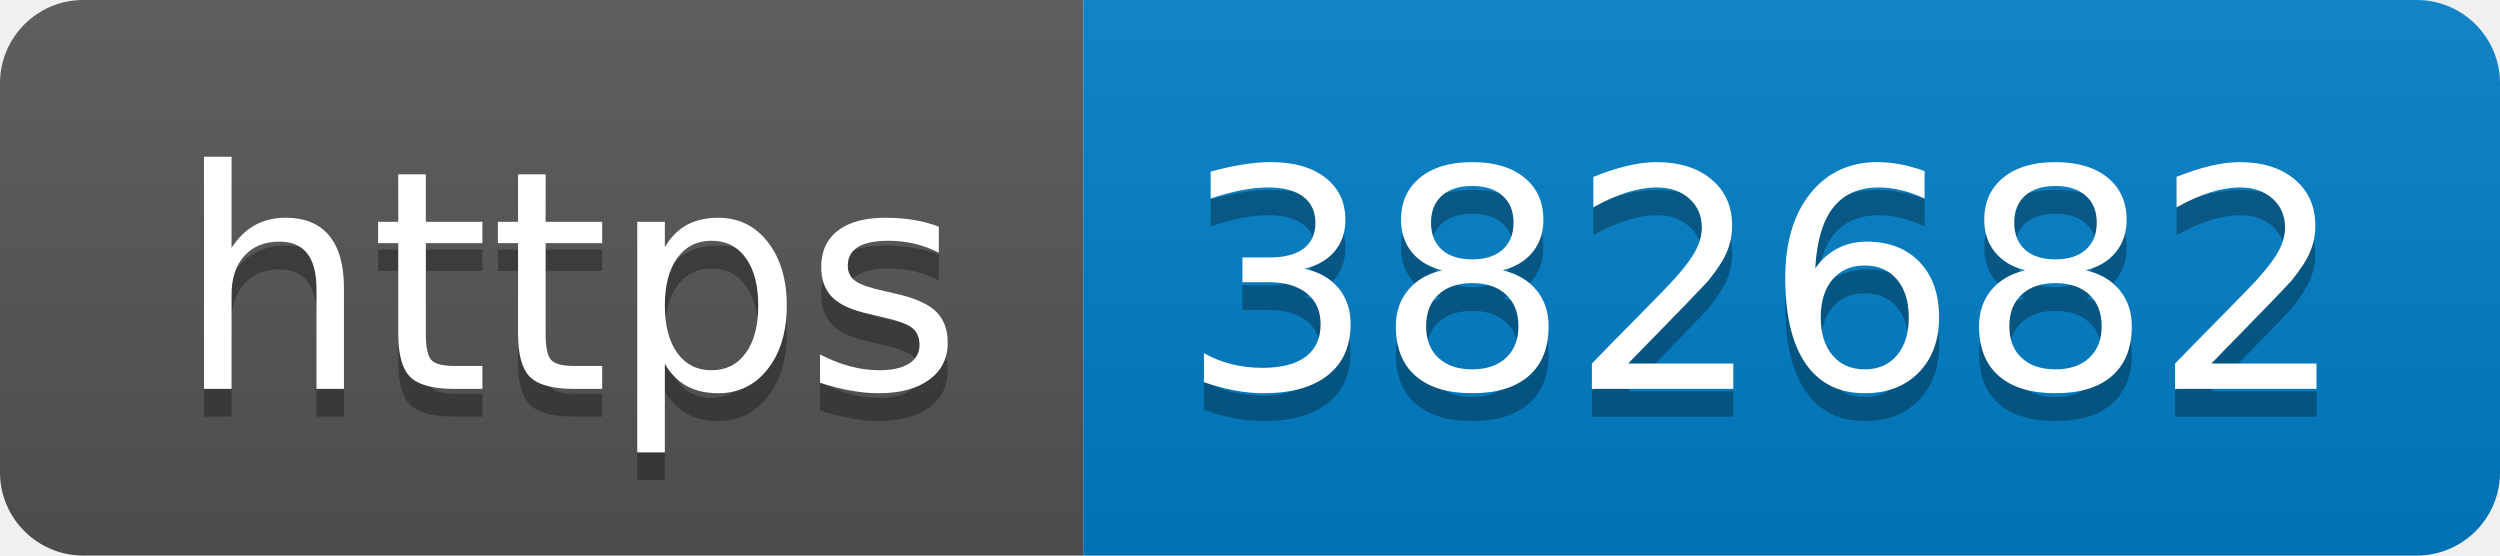
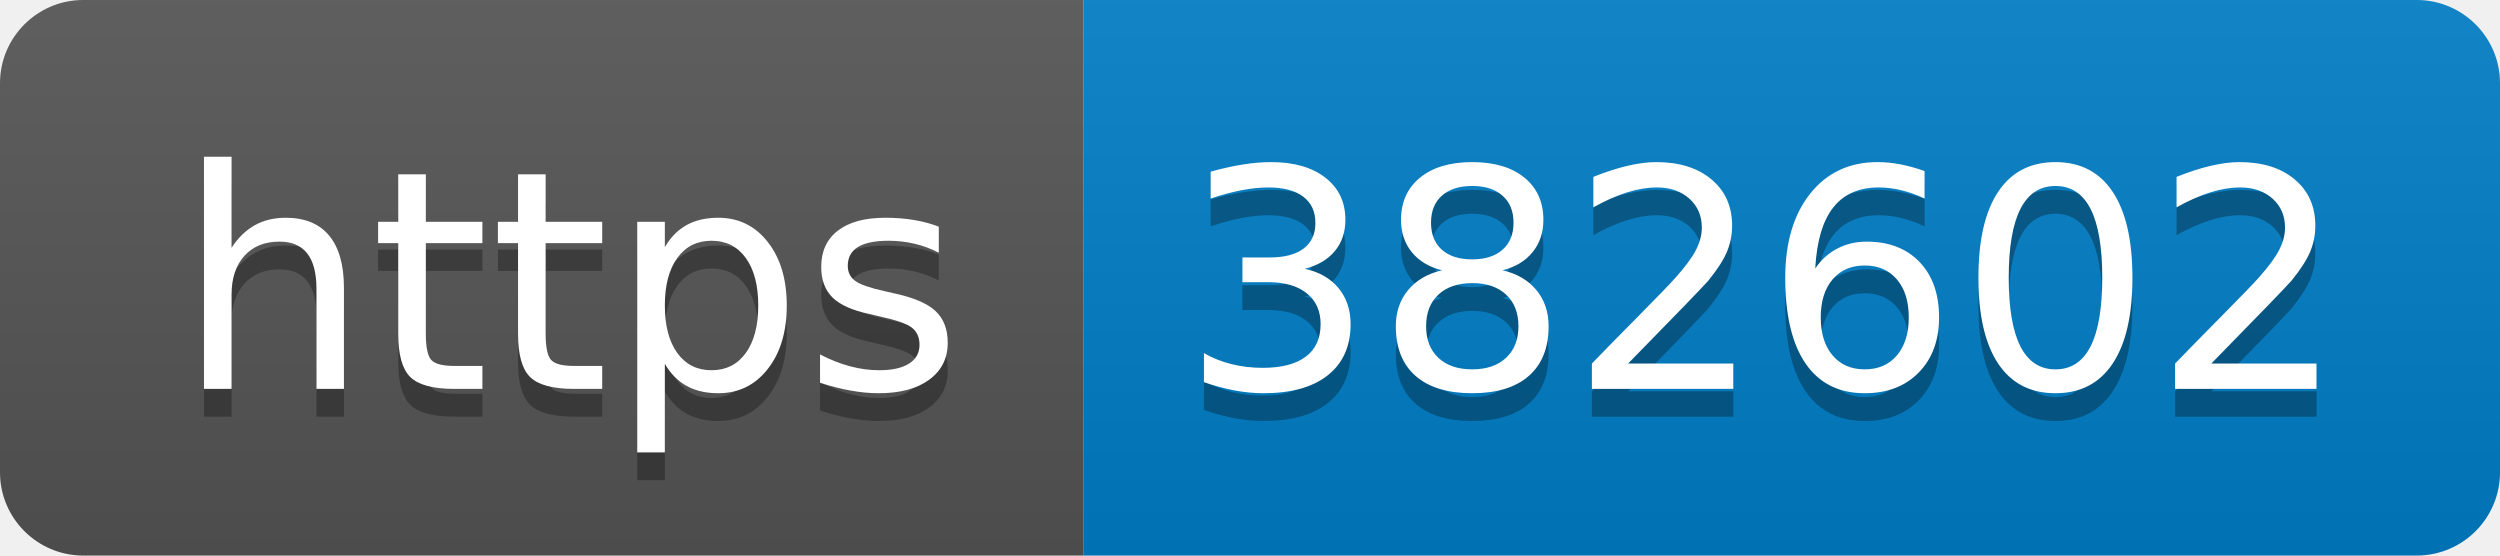
- <svg xmlns="http://www.w3.org/2000/svg" width="90" height="20" role="img" aria-label="https: 382682">
+ <svg xmlns="http://www.w3.org/2000/svg" width="90" height="20" role="img" aria-label="https: 382602">
  <linearGradient id="s" x2="0" y2="100%">
    <stop offset="0" stop-color="#bbb" stop-opacity=".1" />
    <stop offset="1" stop-opacity=".1" />
  </linearGradient>
  <clipPath id="r">
    <rect width="90" height="20" rx="3" fill="#fff" />
  </clipPath>
  <g clip-path="url(#r)">
    <rect width="39" height="20" fill="#555" />
    <rect x="39" width="51" height="20" fill="#007ec6" />
    <rect width="90" height="20" fill="url(#s)" />
  </g>
  <g fill="#fff" text-anchor="middle" font-family="Verdana,Geneva,DejaVu Sans,sans-serif" text-rendering="geometricPrecision" font-size="110">
    <text aria-hidden="true" x="205" y="150" fill="#010101" fill-opacity=".3" transform="scale(.1)" textLength="290">https</text>
    <text x="205" y="140" transform="scale(.1)" fill="#fff" textLength="290">https</text>
-     <text aria-hidden="true" x="635" y="150" fill="#010101" fill-opacity=".3" transform="scale(.1)" textLength="410">382682</text>
-     <text x="635" y="140" transform="scale(.1)" fill="#fff" textLength="410">382682</text>
+     <text aria-hidden="true" x="635" y="150" fill="#010101" fill-opacity=".3" transform="scale(.1)" textLength="410">382602</text>
+     <text x="635" y="140" transform="scale(.1)" fill="#fff" textLength="410">382602</text>
  </g>
</svg>
